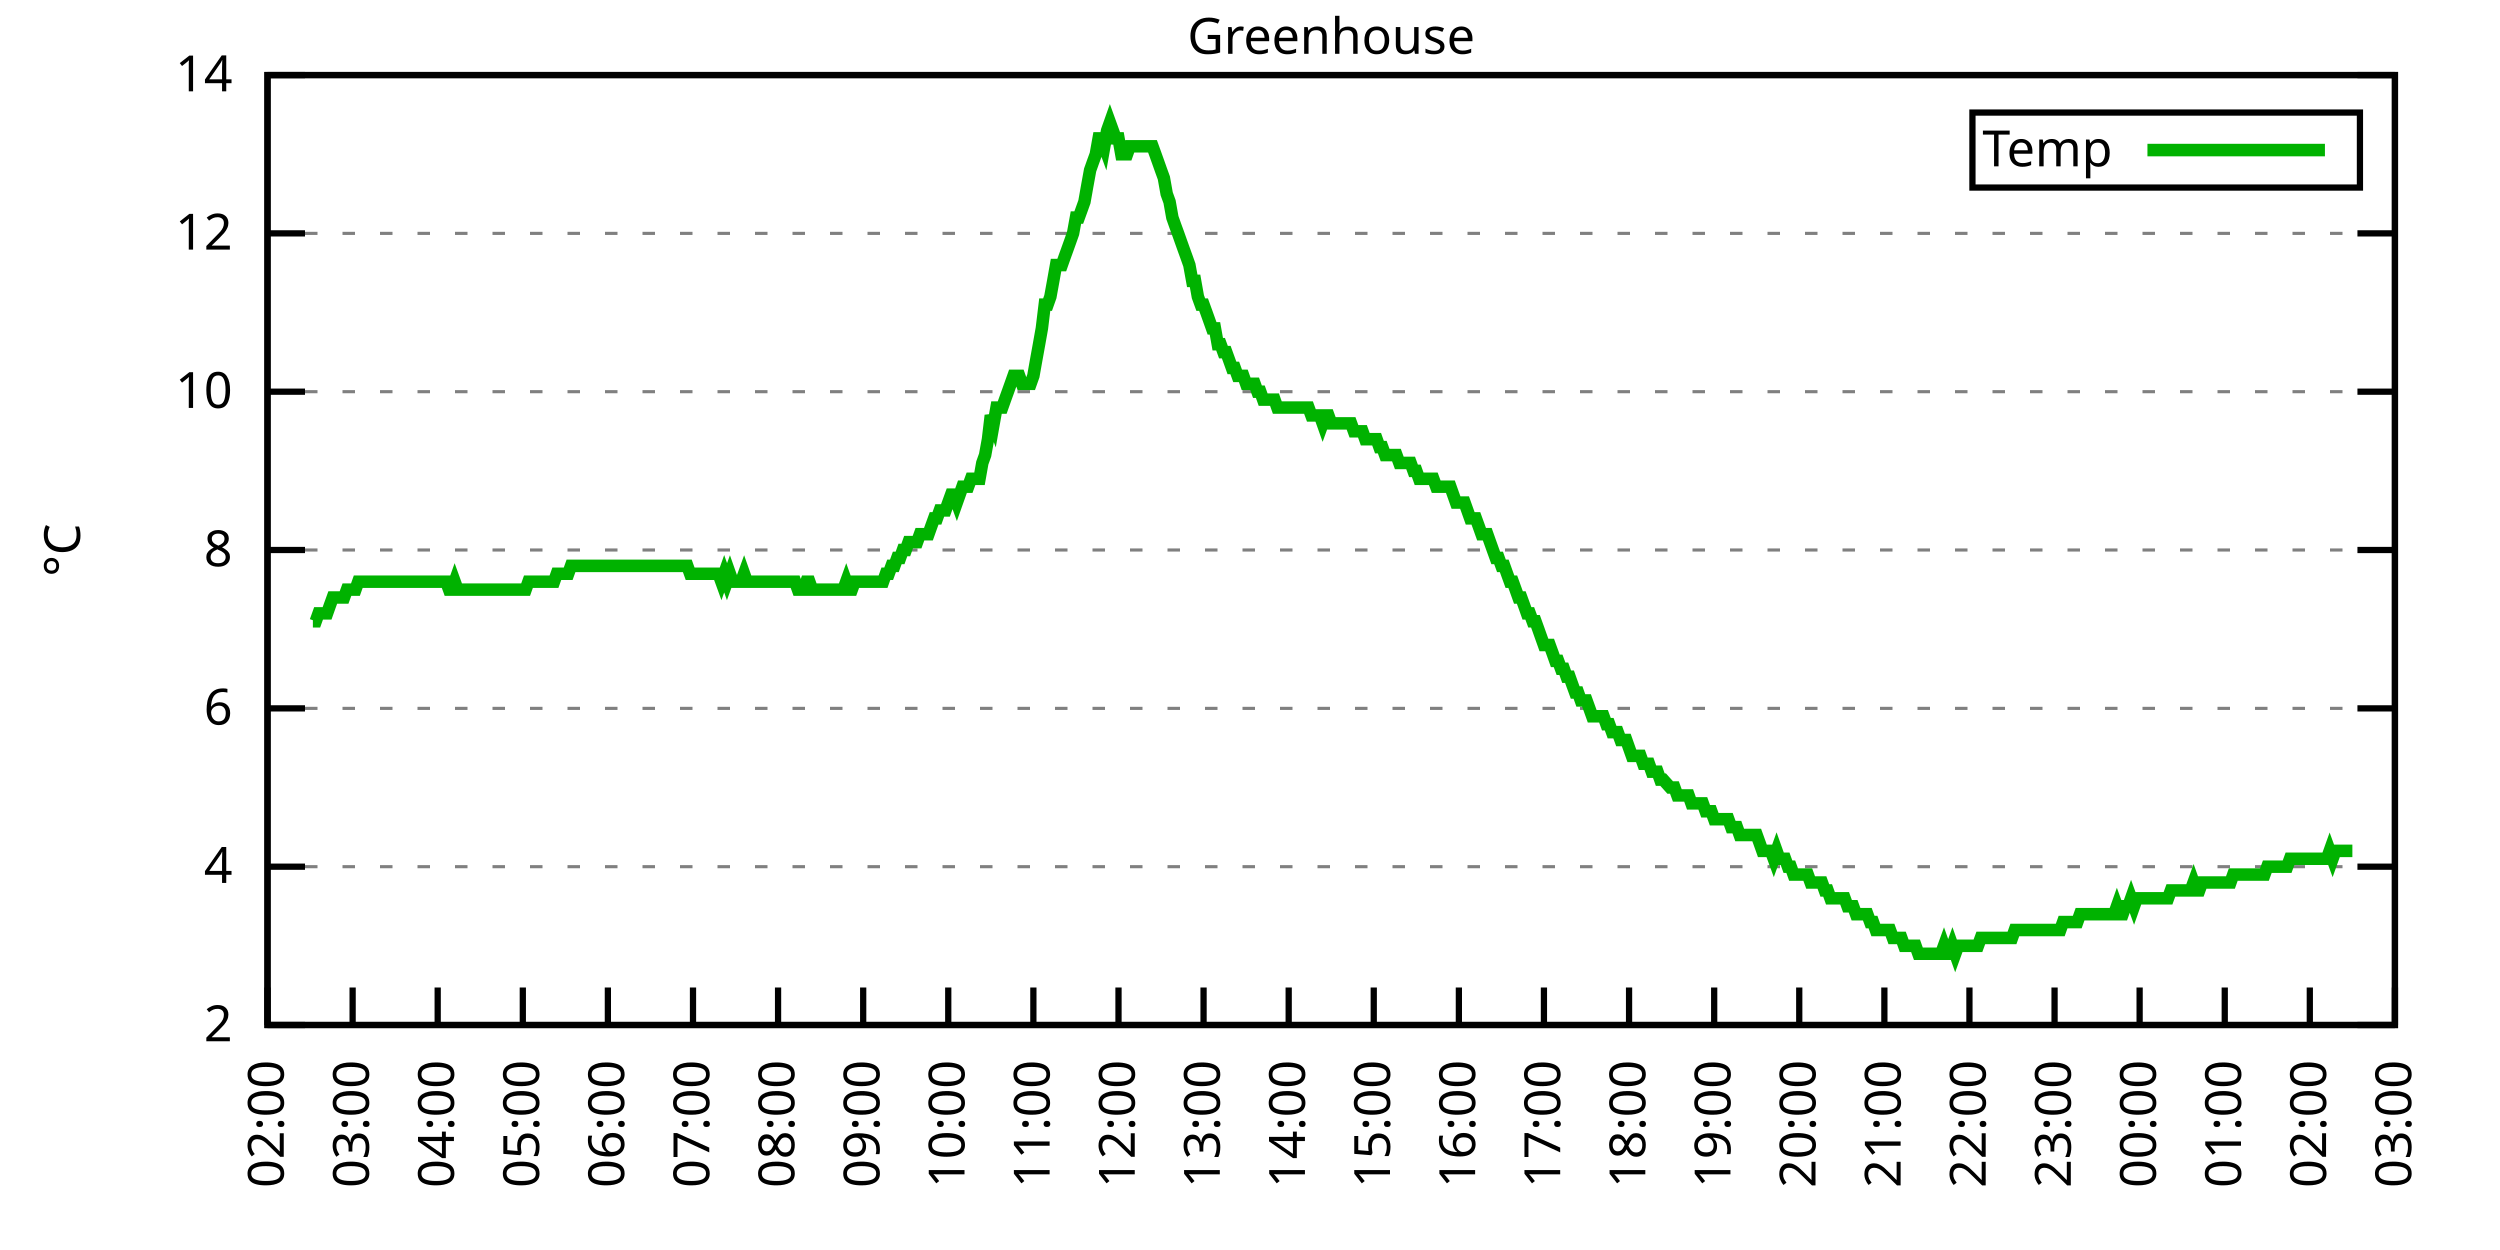
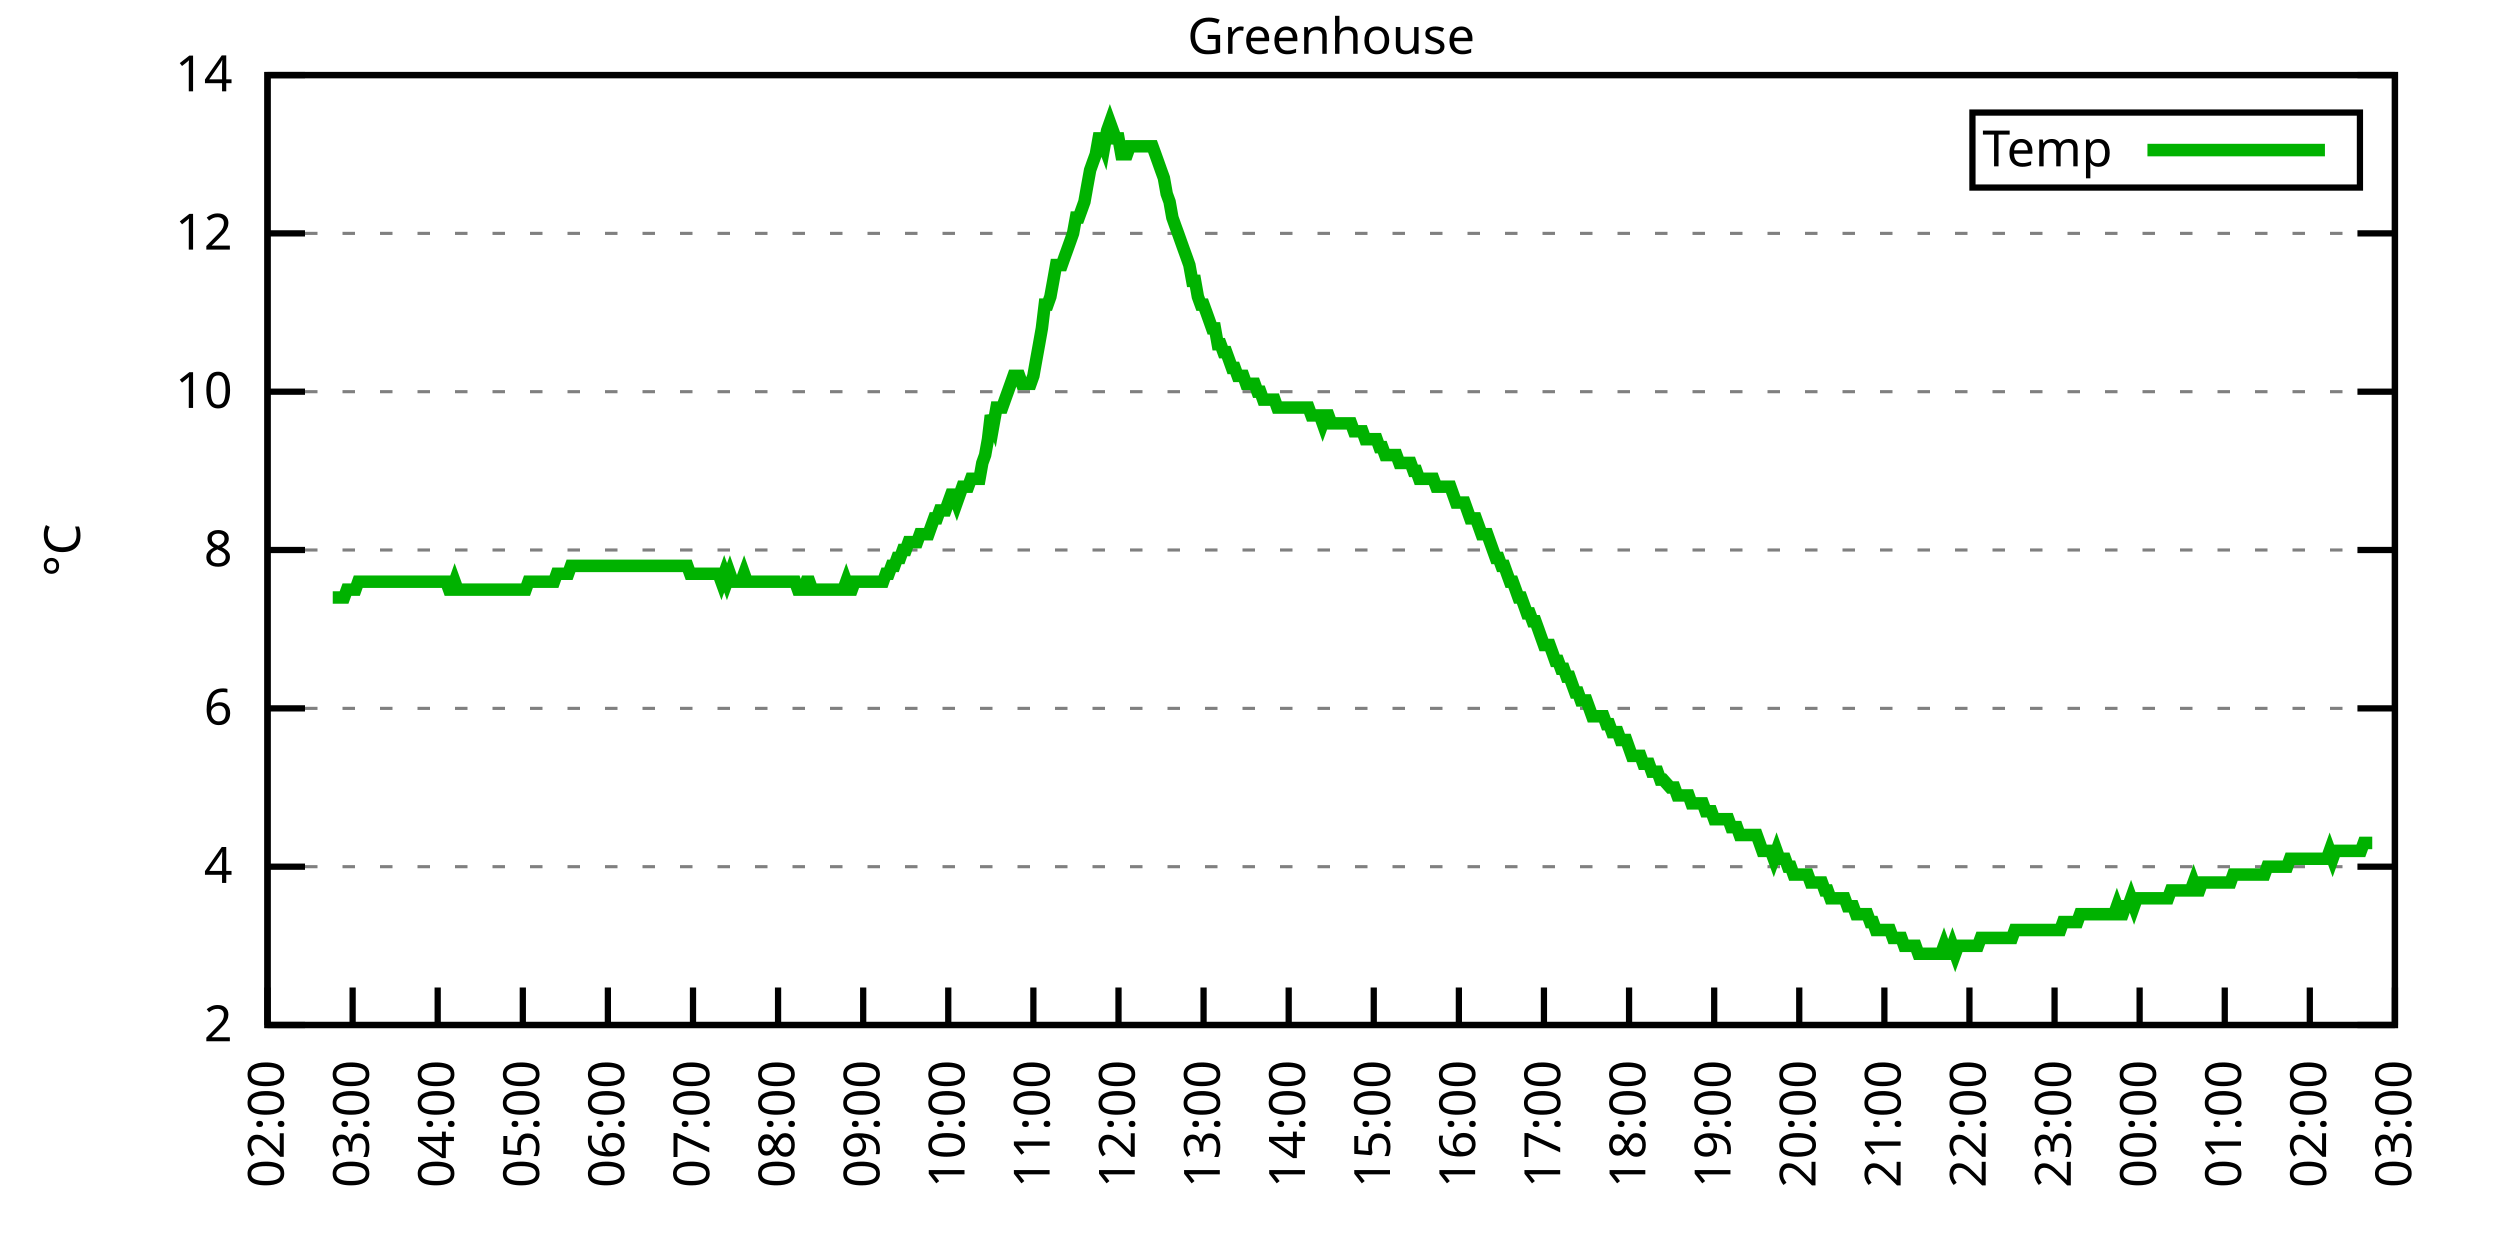
<svg xmlns="http://www.w3.org/2000/svg" xmlns:xlink="http://www.w3.org/1999/xlink" width="400" height="200" viewBox="0 0 400 200">
  <g id="gnuplot_canvas">
    <rect x="0" y="0" width="400" height="200" fill="none" />
    <defs>
      <circle id="gpDot" r="0.5" stroke-width="0.5" stroke="currentColor" />
      <path id="gpPt0" stroke-width="0.333" stroke="currentColor" d="M-1,0 h2 M0,-1 v2" />
      <path id="gpPt1" stroke-width="0.333" stroke="currentColor" d="M-1,-1 L1,1 M1,-1 L-1,1" />
      <path id="gpPt2" stroke-width="0.333" stroke="currentColor" d="M-1,0 L1,0 M0,-1 L0,1 M-1,-1 L1,1 M-1,1 L1,-1" />
      <rect id="gpPt3" stroke-width="0.333" stroke="currentColor" x="-1" y="-1" width="2" height="2" />
      <rect id="gpPt4" stroke-width="0.333" stroke="currentColor" fill="currentColor" x="-1" y="-1" width="2" height="2" />
      <circle id="gpPt5" stroke-width="0.333" stroke="currentColor" cx="0" cy="0" r="1" />
      <use xlink:href="#gpPt5" id="gpPt6" fill="currentColor" stroke="none" />
      <path id="gpPt7" stroke-width="0.333" stroke="currentColor" d="M0,-1.33 L-1.33,0.67 L1.33,0.67 z" />
      <use xlink:href="#gpPt7" id="gpPt8" fill="currentColor" stroke="none" />
      <use xlink:href="#gpPt7" id="gpPt9" stroke="currentColor" transform="rotate(180)" />
      <use xlink:href="#gpPt9" id="gpPt10" fill="currentColor" stroke="none" />
      <use xlink:href="#gpPt3" id="gpPt11" stroke="currentColor" transform="rotate(45)" />
      <use xlink:href="#gpPt11" id="gpPt12" fill="currentColor" stroke="none" />
      <path id="gpPt13" stroke-width="0.333" stroke="currentColor" d="M0,1.330 L1.265,0.411 L0.782,-1.067 L-0.782,-1.076 L-1.265,0.411 z" />
      <use xlink:href="#gpPt13" id="gpPt14" fill="currentColor" stroke="none" />
      <filter id="textbox" filterUnits="objectBoundingBox" x="0" y="0" height="1" width="1">
        <feFlood flood-color="white" flood-opacity="1" result="bgnd" />
        <feComposite in="SourceGraphic" in2="bgnd" operator="atop" />
      </filter>
      <filter id="greybox" filterUnits="objectBoundingBox" x="0" y="0" height="1" width="1">
        <feFlood flood-color="lightgrey" flood-opacity="1" result="grey" />
        <feComposite in="SourceGraphic" in2="grey" operator="atop" />
      </filter>
    </defs>
    <g fill="none" color="white" stroke="currentColor" stroke-width="1.00" stroke-linecap="butt" stroke-linejoin="miter">
</g>
    <g fill="none" color="black" stroke="currentColor" stroke-width="1.00" stroke-linecap="butt" stroke-linejoin="miter">
      <g stroke="none" shape-rendering="crispEdges">
        <polygon fill="rgb(255, 255, 255)" points="42.80,164.00 383.18,164.00 383.18,12.02 42.80,12.02 " />
      </g>
    </g>
    <g fill="none" color="black" stroke="currentColor" stroke-width="1.00" stroke-linecap="butt" stroke-linejoin="miter">
</g>
    <g fill="none" color="black" stroke="black" stroke-width="0.50" stroke-linecap="butt" stroke-linejoin="miter">
</g>
    <g fill="none" color="gray" stroke="currentColor" stroke-width="0.50" stroke-linecap="butt" stroke-linejoin="miter">
      <path stroke="gray" stroke-dasharray="2,4" class="gridline" d="M42.80,164.00 L383.19,164.00  " />
    </g>
    <g fill="none" color="gray" stroke="gray" stroke-width="1.00" stroke-linecap="butt" stroke-linejoin="miter">
</g>
    <g fill="none" color="black" stroke="currentColor" stroke-width="1.00" stroke-linecap="butt" stroke-linejoin="miter">
      <path stroke="black" d="M42.80,164.00 L48.80,164.00 M383.19,164.00 L377.19,164.00  " />
      <g transform="translate(37.20,166.60)" stroke="none" fill="black" font-family="Sans" font-size="8.00" text-anchor="end">
        <text>
          <tspan font-family="Sans"> 2</tspan>
        </text>
      </g>
    </g>
    <g fill="none" color="black" stroke="currentColor" stroke-width="1.00" stroke-linecap="butt" stroke-linejoin="miter">
</g>
    <g fill="none" color="black" stroke="black" stroke-width="0.50" stroke-linecap="butt" stroke-linejoin="miter">
</g>
    <g fill="none" color="gray" stroke="currentColor" stroke-width="0.50" stroke-linecap="butt" stroke-linejoin="miter">
      <path stroke="gray" stroke-dasharray="2,4" class="gridline" d="M42.80,138.67 L383.19,138.67  " />
    </g>
    <g fill="none" color="gray" stroke="gray" stroke-width="1.00" stroke-linecap="butt" stroke-linejoin="miter">
</g>
    <g fill="none" color="black" stroke="currentColor" stroke-width="1.00" stroke-linecap="butt" stroke-linejoin="miter">
      <path stroke="black" d="M42.80,138.67 L48.80,138.67 M383.19,138.67 L377.19,138.67  " />
      <g transform="translate(37.20,141.27)" stroke="none" fill="black" font-family="Sans" font-size="8.00" text-anchor="end">
        <text>
          <tspan font-family="Sans"> 4</tspan>
        </text>
      </g>
    </g>
    <g fill="none" color="black" stroke="currentColor" stroke-width="1.00" stroke-linecap="butt" stroke-linejoin="miter">
</g>
    <g fill="none" color="black" stroke="black" stroke-width="0.50" stroke-linecap="butt" stroke-linejoin="miter">
</g>
    <g fill="none" color="gray" stroke="currentColor" stroke-width="0.50" stroke-linecap="butt" stroke-linejoin="miter">
      <path stroke="gray" stroke-dasharray="2,4" class="gridline" d="M42.80,113.34 L383.19,113.34  " />
    </g>
    <g fill="none" color="gray" stroke="gray" stroke-width="1.00" stroke-linecap="butt" stroke-linejoin="miter">
</g>
    <g fill="none" color="black" stroke="currentColor" stroke-width="1.00" stroke-linecap="butt" stroke-linejoin="miter">
      <path stroke="black" d="M42.80,113.34 L48.80,113.34 M383.19,113.34 L377.19,113.34  " />
      <g transform="translate(37.20,115.94)" stroke="none" fill="black" font-family="Sans" font-size="8.00" text-anchor="end">
        <text>
          <tspan font-family="Sans"> 6</tspan>
        </text>
      </g>
    </g>
    <g fill="none" color="black" stroke="currentColor" stroke-width="1.00" stroke-linecap="butt" stroke-linejoin="miter">
</g>
    <g fill="none" color="black" stroke="black" stroke-width="0.50" stroke-linecap="butt" stroke-linejoin="miter">
</g>
    <g fill="none" color="gray" stroke="currentColor" stroke-width="0.50" stroke-linecap="butt" stroke-linejoin="miter">
      <path stroke="gray" stroke-dasharray="2,4" class="gridline" d="M42.80,88.00 L383.19,88.00  " />
    </g>
    <g fill="none" color="gray" stroke="gray" stroke-width="1.00" stroke-linecap="butt" stroke-linejoin="miter">
</g>
    <g fill="none" color="black" stroke="currentColor" stroke-width="1.00" stroke-linecap="butt" stroke-linejoin="miter">
      <path stroke="black" d="M42.80,88.00 L48.80,88.00 M383.19,88.00 L377.19,88.00  " />
      <g transform="translate(37.20,90.60)" stroke="none" fill="black" font-family="Sans" font-size="8.00" text-anchor="end">
        <text>
          <tspan font-family="Sans"> 8</tspan>
        </text>
      </g>
    </g>
    <g fill="none" color="black" stroke="currentColor" stroke-width="1.00" stroke-linecap="butt" stroke-linejoin="miter">
</g>
    <g fill="none" color="black" stroke="black" stroke-width="0.50" stroke-linecap="butt" stroke-linejoin="miter">
</g>
    <g fill="none" color="gray" stroke="currentColor" stroke-width="0.50" stroke-linecap="butt" stroke-linejoin="miter">
      <path stroke="gray" stroke-dasharray="2,4" class="gridline" d="M42.80,62.67 L383.19,62.67  " />
    </g>
    <g fill="none" color="gray" stroke="gray" stroke-width="1.00" stroke-linecap="butt" stroke-linejoin="miter">
</g>
    <g fill="none" color="black" stroke="currentColor" stroke-width="1.00" stroke-linecap="butt" stroke-linejoin="miter">
      <path stroke="black" d="M42.80,62.67 L48.80,62.67 M383.19,62.67 L377.19,62.67  " />
      <g transform="translate(37.20,65.27)" stroke="none" fill="black" font-family="Sans" font-size="8.00" text-anchor="end">
        <text>
          <tspan font-family="Sans"> 10</tspan>
        </text>
      </g>
    </g>
    <g fill="none" color="black" stroke="currentColor" stroke-width="1.00" stroke-linecap="butt" stroke-linejoin="miter">
</g>
    <g fill="none" color="black" stroke="black" stroke-width="0.50" stroke-linecap="butt" stroke-linejoin="miter">
</g>
    <g fill="none" color="gray" stroke="currentColor" stroke-width="0.50" stroke-linecap="butt" stroke-linejoin="miter">
      <path stroke="gray" stroke-dasharray="2,4" class="gridline" d="M42.80,37.34 L383.19,37.34  " />
    </g>
    <g fill="none" color="gray" stroke="gray" stroke-width="1.00" stroke-linecap="butt" stroke-linejoin="miter">
</g>
    <g fill="none" color="black" stroke="currentColor" stroke-width="1.00" stroke-linecap="butt" stroke-linejoin="miter">
      <path stroke="black" d="M42.80,37.34 L48.80,37.34 M383.19,37.34 L377.19,37.34  " />
      <g transform="translate(37.20,39.94)" stroke="none" fill="black" font-family="Sans" font-size="8.00" text-anchor="end">
        <text>
          <tspan font-family="Sans"> 12</tspan>
        </text>
      </g>
    </g>
    <g fill="none" color="black" stroke="currentColor" stroke-width="1.00" stroke-linecap="butt" stroke-linejoin="miter">
</g>
    <g fill="none" color="black" stroke="black" stroke-width="0.50" stroke-linecap="butt" stroke-linejoin="miter">
</g>
    <g fill="none" color="gray" stroke="currentColor" stroke-width="0.50" stroke-linecap="butt" stroke-linejoin="miter">
      <path stroke="gray" stroke-dasharray="2,4" class="gridline" d="M42.80,12.01 L383.19,12.01  " />
    </g>
    <g fill="none" color="gray" stroke="gray" stroke-width="1.00" stroke-linecap="butt" stroke-linejoin="miter">
</g>
    <g fill="none" color="black" stroke="currentColor" stroke-width="1.00" stroke-linecap="butt" stroke-linejoin="miter">
      <path stroke="black" d="M42.80,12.01 L48.80,12.01 M383.19,12.01 L377.19,12.01  " />
      <g transform="translate(37.20,14.61)" stroke="none" fill="black" font-family="Sans" font-size="8.00" text-anchor="end">
        <text>
          <tspan font-family="Sans"> 14</tspan>
        </text>
      </g>
    </g>
    <g fill="none" color="black" stroke="currentColor" stroke-width="1.00" stroke-linecap="butt" stroke-linejoin="miter">
      <path stroke="black" d="M42.80,164.00 L42.80,158.00  " />
      <g transform="translate(45.40,169.60) rotate(270.00)" stroke="none" fill="black" font-family="Sans" font-size="8.00" text-anchor="end">
        <text>
          <tspan font-family="Sans">02:00</tspan>
        </text>
      </g>
    </g>
    <g fill="none" color="black" stroke="currentColor" stroke-width="1.00" stroke-linecap="butt" stroke-linejoin="miter">
      <path stroke="black" d="M56.42,164.00 L56.42,158.00  " />
      <g transform="translate(59.02,169.60) rotate(270.00)" stroke="none" fill="black" font-family="Sans" font-size="8.00" text-anchor="end">
        <text>
          <tspan font-family="Sans">03:00</tspan>
        </text>
      </g>
    </g>
    <g fill="none" color="black" stroke="currentColor" stroke-width="1.00" stroke-linecap="butt" stroke-linejoin="miter">
      <path stroke="black" d="M70.03,164.00 L70.03,158.00  " />
      <g transform="translate(72.63,169.60) rotate(270.00)" stroke="none" fill="black" font-family="Sans" font-size="8.00" text-anchor="end">
        <text>
          <tspan font-family="Sans">04:00</tspan>
        </text>
      </g>
    </g>
    <g fill="none" color="black" stroke="currentColor" stroke-width="1.00" stroke-linecap="butt" stroke-linejoin="miter">
      <path stroke="black" d="M83.65,164.00 L83.65,158.00  " />
      <g transform="translate(86.25,169.60) rotate(270.00)" stroke="none" fill="black" font-family="Sans" font-size="8.00" text-anchor="end">
        <text>
          <tspan font-family="Sans">05:00</tspan>
        </text>
      </g>
    </g>
    <g fill="none" color="black" stroke="currentColor" stroke-width="1.00" stroke-linecap="butt" stroke-linejoin="miter">
      <path stroke="black" d="M97.26,164.00 L97.26,158.00  " />
      <g transform="translate(99.86,169.60) rotate(270.00)" stroke="none" fill="black" font-family="Sans" font-size="8.00" text-anchor="end">
        <text>
          <tspan font-family="Sans">06:00</tspan>
        </text>
      </g>
    </g>
    <g fill="none" color="black" stroke="currentColor" stroke-width="1.00" stroke-linecap="butt" stroke-linejoin="miter">
      <path stroke="black" d="M110.88,164.00 L110.88,158.00  " />
      <g transform="translate(113.48,169.60) rotate(270.00)" stroke="none" fill="black" font-family="Sans" font-size="8.00" text-anchor="end">
        <text>
          <tspan font-family="Sans">07:00</tspan>
        </text>
      </g>
    </g>
    <g fill="none" color="black" stroke="currentColor" stroke-width="1.00" stroke-linecap="butt" stroke-linejoin="miter">
      <path stroke="black" d="M124.49,164.00 L124.49,158.00  " />
      <g transform="translate(127.09,169.60) rotate(270.00)" stroke="none" fill="black" font-family="Sans" font-size="8.00" text-anchor="end">
        <text>
          <tspan font-family="Sans">08:00</tspan>
        </text>
      </g>
    </g>
    <g fill="none" color="black" stroke="currentColor" stroke-width="1.00" stroke-linecap="butt" stroke-linejoin="miter">
      <path stroke="black" d="M138.11,164.00 L138.11,158.00  " />
      <g transform="translate(140.71,169.60) rotate(270.00)" stroke="none" fill="black" font-family="Sans" font-size="8.00" text-anchor="end">
        <text>
          <tspan font-family="Sans">09:00</tspan>
        </text>
      </g>
    </g>
    <g fill="none" color="black" stroke="currentColor" stroke-width="1.00" stroke-linecap="butt" stroke-linejoin="miter">
      <path stroke="black" d="M151.72,164.00 L151.72,158.00  " />
      <g transform="translate(154.32,169.60) rotate(270.00)" stroke="none" fill="black" font-family="Sans" font-size="8.00" text-anchor="end">
        <text>
          <tspan font-family="Sans">10:00</tspan>
        </text>
      </g>
    </g>
    <g fill="none" color="black" stroke="currentColor" stroke-width="1.00" stroke-linecap="butt" stroke-linejoin="miter">
      <path stroke="black" d="M165.34,164.00 L165.34,158.00  " />
      <g transform="translate(167.94,169.60) rotate(270.00)" stroke="none" fill="black" font-family="Sans" font-size="8.00" text-anchor="end">
        <text>
          <tspan font-family="Sans">11:00</tspan>
        </text>
      </g>
    </g>
    <g fill="none" color="black" stroke="currentColor" stroke-width="1.00" stroke-linecap="butt" stroke-linejoin="miter">
      <path stroke="black" d="M178.96,164.00 L178.96,158.00  " />
      <g transform="translate(181.56,169.60) rotate(270.00)" stroke="none" fill="black" font-family="Sans" font-size="8.00" text-anchor="end">
        <text>
          <tspan font-family="Sans">12:00</tspan>
        </text>
      </g>
    </g>
    <g fill="none" color="black" stroke="currentColor" stroke-width="1.00" stroke-linecap="butt" stroke-linejoin="miter">
      <path stroke="black" d="M192.57,164.00 L192.57,158.00  " />
      <g transform="translate(195.17,169.60) rotate(270.00)" stroke="none" fill="black" font-family="Sans" font-size="8.00" text-anchor="end">
        <text>
          <tspan font-family="Sans">13:00</tspan>
        </text>
      </g>
    </g>
    <g fill="none" color="black" stroke="currentColor" stroke-width="1.00" stroke-linecap="butt" stroke-linejoin="miter">
      <path stroke="black" d="M206.19,164.00 L206.19,158.00  " />
      <g transform="translate(208.79,169.60) rotate(270.00)" stroke="none" fill="black" font-family="Sans" font-size="8.00" text-anchor="end">
        <text>
          <tspan font-family="Sans">14:00</tspan>
        </text>
      </g>
    </g>
    <g fill="none" color="black" stroke="currentColor" stroke-width="1.00" stroke-linecap="butt" stroke-linejoin="miter">
      <path stroke="black" d="M219.80,164.00 L219.80,158.00  " />
      <g transform="translate(222.40,169.60) rotate(270.00)" stroke="none" fill="black" font-family="Sans" font-size="8.00" text-anchor="end">
        <text>
          <tspan font-family="Sans">15:00</tspan>
        </text>
      </g>
    </g>
    <g fill="none" color="black" stroke="currentColor" stroke-width="1.00" stroke-linecap="butt" stroke-linejoin="miter">
      <path stroke="black" d="M233.42,164.00 L233.42,158.00  " />
      <g transform="translate(236.02,169.60) rotate(270.00)" stroke="none" fill="black" font-family="Sans" font-size="8.00" text-anchor="end">
        <text>
          <tspan font-family="Sans">16:00</tspan>
        </text>
      </g>
    </g>
    <g fill="none" color="black" stroke="currentColor" stroke-width="1.00" stroke-linecap="butt" stroke-linejoin="miter">
      <path stroke="black" d="M247.03,164.00 L247.03,158.00  " />
      <g transform="translate(249.63,169.60) rotate(270.00)" stroke="none" fill="black" font-family="Sans" font-size="8.00" text-anchor="end">
        <text>
          <tspan font-family="Sans">17:00</tspan>
        </text>
      </g>
    </g>
    <g fill="none" color="black" stroke="currentColor" stroke-width="1.00" stroke-linecap="butt" stroke-linejoin="miter">
      <path stroke="black" d="M260.65,164.00 L260.65,158.00  " />
      <g transform="translate(263.25,169.60) rotate(270.00)" stroke="none" fill="black" font-family="Sans" font-size="8.00" text-anchor="end">
        <text>
          <tspan font-family="Sans">18:00</tspan>
        </text>
      </g>
    </g>
    <g fill="none" color="black" stroke="currentColor" stroke-width="1.00" stroke-linecap="butt" stroke-linejoin="miter">
      <path stroke="black" d="M274.27,164.00 L274.27,158.00  " />
      <g transform="translate(276.87,169.60) rotate(270.00)" stroke="none" fill="black" font-family="Sans" font-size="8.00" text-anchor="end">
        <text>
          <tspan font-family="Sans">19:00</tspan>
        </text>
      </g>
    </g>
    <g fill="none" color="black" stroke="currentColor" stroke-width="1.00" stroke-linecap="butt" stroke-linejoin="miter">
      <path stroke="black" d="M287.88,164.00 L287.88,158.00  " />
      <g transform="translate(290.48,169.60) rotate(270.00)" stroke="none" fill="black" font-family="Sans" font-size="8.00" text-anchor="end">
        <text>
          <tspan font-family="Sans">20:00</tspan>
        </text>
      </g>
    </g>
    <g fill="none" color="black" stroke="currentColor" stroke-width="1.00" stroke-linecap="butt" stroke-linejoin="miter">
      <path stroke="black" d="M301.50,164.00 L301.50,158.00  " />
      <g transform="translate(304.10,169.60) rotate(270.00)" stroke="none" fill="black" font-family="Sans" font-size="8.00" text-anchor="end">
        <text>
          <tspan font-family="Sans">21:00</tspan>
        </text>
      </g>
    </g>
    <g fill="none" color="black" stroke="currentColor" stroke-width="1.00" stroke-linecap="butt" stroke-linejoin="miter">
      <path stroke="black" d="M315.11,164.00 L315.11,158.00  " />
      <g transform="translate(317.71,169.60) rotate(270.00)" stroke="none" fill="black" font-family="Sans" font-size="8.00" text-anchor="end">
        <text>
          <tspan font-family="Sans">22:00</tspan>
        </text>
      </g>
    </g>
    <g fill="none" color="black" stroke="currentColor" stroke-width="1.00" stroke-linecap="butt" stroke-linejoin="miter">
      <path stroke="black" d="M328.73,164.00 L328.73,158.00  " />
      <g transform="translate(331.33,169.60) rotate(270.00)" stroke="none" fill="black" font-family="Sans" font-size="8.00" text-anchor="end">
        <text>
          <tspan font-family="Sans">23:00</tspan>
        </text>
      </g>
    </g>
    <g fill="none" color="black" stroke="currentColor" stroke-width="1.00" stroke-linecap="butt" stroke-linejoin="miter">
      <path stroke="black" d="M342.34,164.00 L342.34,158.00  " />
      <g transform="translate(344.94,169.60) rotate(270.00)" stroke="none" fill="black" font-family="Sans" font-size="8.00" text-anchor="end">
        <text>
          <tspan font-family="Sans">00:00</tspan>
        </text>
      </g>
    </g>
    <g fill="none" color="black" stroke="currentColor" stroke-width="1.00" stroke-linecap="butt" stroke-linejoin="miter">
      <path stroke="black" d="M355.96,164.00 L355.96,158.00  " />
      <g transform="translate(358.56,169.60) rotate(270.00)" stroke="none" fill="black" font-family="Sans" font-size="8.00" text-anchor="end">
        <text>
          <tspan font-family="Sans">01:00</tspan>
        </text>
      </g>
    </g>
    <g fill="none" color="black" stroke="currentColor" stroke-width="1.00" stroke-linecap="butt" stroke-linejoin="miter">
      <path stroke="black" d="M369.57,164.00 L369.57,158.00  " />
      <g transform="translate(372.17,169.60) rotate(270.00)" stroke="none" fill="black" font-family="Sans" font-size="8.00" text-anchor="end">
        <text>
          <tspan font-family="Sans">02:00</tspan>
        </text>
      </g>
    </g>
    <g fill="none" color="black" stroke="currentColor" stroke-width="1.00" stroke-linecap="butt" stroke-linejoin="miter">
      <path stroke="black" d="M383.19,164.00 L383.19,158.00  " />
      <g transform="translate(385.79,169.60) rotate(270.00)" stroke="none" fill="black" font-family="Sans" font-size="8.00" text-anchor="end">
        <text>
          <tspan font-family="Sans">03:00</tspan>
        </text>
      </g>
    </g>
    <g fill="none" color="black" stroke="currentColor" stroke-width="1.00" stroke-linecap="butt" stroke-linejoin="miter">
</g>
    <g fill="none" color="black" stroke="currentColor" stroke-width="1.00" stroke-linecap="butt" stroke-linejoin="miter">
      <path stroke="black" d="M42.80,12.01 L42.80,164.00 L383.19,164.00 L383.19,12.01 L42.80,12.01 Z  " />
    </g>
    <g fill="none" color="black" stroke="currentColor" stroke-width="1.00" stroke-linecap="butt" stroke-linejoin="miter">
</g>
    <g fill="none" color="black" stroke="currentColor" stroke-width="1.00" stroke-linecap="butt" stroke-linejoin="miter">
      <path stroke="black" d="M315.59,30.01 L315.59,18.01 L377.59,18.01 L377.59,30.01 L315.59,30.01 Z  " />
    </g>
    <g id="Greenhouse_plot_1">
      <g fill="none" color="white" stroke="black" stroke-width="2.00" stroke-linecap="butt" stroke-linejoin="miter">
</g>
      <g fill="none" color="black" stroke="currentColor" stroke-width="2.00" stroke-linecap="butt" stroke-linejoin="miter">
        <g transform="translate(337.99,26.61)" stroke="none" fill="black" font-family="Sans" font-size="8.00" text-anchor="end">
          <text>
            <tspan font-family="Sans">Temp</tspan>
          </text>
        </g>
      </g>
      <g fill="none" color="black" stroke="currentColor" stroke-width="2.00" stroke-linecap="butt" stroke-linejoin="miter">
-         <path stroke="rgb(  0, 178,   0)" d="M343.59,24.01 L371.99,24.01 M50.06,99.40 L50.52,99.40 L50.97,98.14 L51.42,98.14 L51.88,98.14 L52.33,98.14   L52.78,96.87 L53.24,95.60 L53.69,95.60 L54.15,95.60 L54.60,95.60 L55.05,95.60 L55.51,94.34 L55.96,94.34   L56.42,94.34 L56.87,94.34 L57.32,93.07 L57.78,93.07 L58.23,93.07 L58.68,93.07 L59.14,93.07 L59.59,93.07   L60.05,93.07 L60.50,93.07 L60.95,93.07 L61.41,93.07 L61.86,93.07 L62.32,93.07 L62.77,93.07 L63.22,93.07   L63.68,93.07 L64.13,93.07 L64.58,93.07 L65.04,93.07 L65.49,93.07 L65.95,93.07 L66.40,93.07 L66.85,93.07   L67.31,93.07 L67.76,93.07 L68.22,93.07 L68.67,93.07 L69.12,93.07 L69.58,93.07 L70.03,93.07 L70.49,93.07   L70.94,93.07 L71.39,93.07 L71.85,94.34 L72.30,94.34 L72.75,93.07 L73.21,94.34 L73.66,94.34 L74.12,94.34   L74.57,94.34 L75.02,94.34 L75.48,94.34 L75.93,94.34 L76.39,94.34 L76.84,94.34 L77.29,94.34 L77.75,94.34   L78.20,94.34 L78.65,94.34 L79.11,94.34 L79.56,94.34 L80.02,94.34 L80.47,94.34 L80.92,94.34 L81.38,94.34   L81.83,94.34 L82.29,94.34 L82.74,94.34 L83.19,94.34 L83.65,94.34 L84.10,94.34 L84.55,93.07 L85.01,93.07   L85.46,93.07 L85.92,93.07 L86.37,93.07 L86.82,93.07 L87.28,93.07 L87.73,93.07 L88.19,93.07 L88.64,93.07   L89.09,91.80 L89.55,91.80 L90.00,91.80 L90.45,91.80 L90.91,91.80 L91.36,90.54 L91.82,90.54 L92.27,90.54   L92.72,90.54 L93.18,90.54 L93.63,90.54 L94.09,90.54 L94.54,90.54 L94.99,90.54 L95.45,90.54 L95.90,90.54   L96.35,90.54 L96.81,90.54 L97.26,90.54 L97.72,90.54 L98.17,90.54 L98.62,90.54 L99.08,90.54 L99.53,90.54   L99.99,90.54 L100.44,90.54 L100.89,90.54 L101.35,90.54 L101.80,90.54 L102.25,90.54 L102.71,90.54 L103.16,90.54   L103.62,90.54 L104.07,90.54 L104.52,90.54 L104.98,90.54 L105.43,90.54 L105.89,90.54 L106.34,90.54 L106.79,90.54   L107.25,90.54 L107.70,90.54 L108.15,90.54 L108.61,90.54 L109.06,90.54 L109.52,90.54 L109.97,90.54 L110.42,91.80   L110.88,91.80 L111.33,91.80 L111.79,91.80 L112.24,91.80 L112.69,91.80 L113.15,91.80 L113.60,91.80 L114.05,91.80   L114.51,91.80 L114.96,91.80 L115.42,93.07 L115.87,91.80 L116.32,93.07 L116.78,91.80 L117.23,93.07 L117.69,93.07   L118.14,93.07 L118.59,93.07 L119.05,91.80 L119.50,93.07 L119.96,93.07 L120.41,93.07 L120.86,93.07 L121.32,93.07   L121.77,93.07 L122.22,93.07 L122.68,93.07 L123.13,93.07 L123.59,93.07 L124.04,93.07 L124.49,93.07 L124.95,93.07   L125.40,93.07 L125.86,93.07 L126.31,93.07 L126.76,93.07 L127.22,93.07 L127.67,94.34 L128.12,94.34 L128.58,94.34   L129.03,93.07 L129.49,93.07 L129.94,94.34 L130.39,94.34 L130.85,94.34 L131.30,94.34 L131.76,94.34 L132.21,94.34   L132.66,94.34 L133.12,94.34 L133.57,94.34 L134.02,94.34 L134.48,94.34 L134.93,94.34 L135.39,93.07 L135.84,94.34   L136.29,94.34 L136.75,93.07 L137.20,93.07 L137.66,93.07 L138.11,93.07 L138.56,93.07 L139.02,93.07 L139.47,93.07   L139.92,93.07 L140.38,93.07 L140.83,93.07 L141.29,93.07 L141.74,91.80 L142.19,91.80 L142.65,90.54 L143.10,90.54   L143.56,89.27 L144.01,89.27 L144.46,88.00 L144.92,88.00 L145.37,86.74 L145.82,86.74 L146.28,86.74 L146.73,86.74   L147.19,85.47 L147.64,85.47 L148.09,85.47 L148.55,85.47 L149.00,84.21 L149.46,82.94 L149.91,82.94 L150.36,81.67   L150.82,81.67 L151.27,81.67 L151.72,80.41 L152.18,79.14 L152.63,79.14 L153.09,80.41 L153.54,79.14 L153.99,77.87   L154.45,77.87 L154.90,77.87 L155.36,76.61 L155.81,76.61 L156.26,76.61 L156.72,76.61 L157.17,74.07 L157.62,72.81   L158.08,70.27 L158.53,66.47 L158.99,67.74 L159.44,65.21 L159.89,65.21 L160.35,65.21 L160.80,63.94 L161.26,62.67   L161.71,61.41 L162.16,60.14 L162.62,60.14 L163.07,60.14 L163.52,61.41 L163.98,61.41 L164.43,61.41 L164.89,61.41   L165.34,60.14 L165.79,57.61 L166.25,55.07 L166.70,52.54 L167.16,48.74 L167.61,48.74 L168.06,47.47 L168.52,44.94   L168.97,42.41 L169.43,42.41 L169.88,42.41 L170.33,41.14 L170.79,39.87 L171.24,38.61 L171.69,37.34 L172.15,34.81   L172.60,34.81 L173.06,33.54 L173.51,32.28 L173.96,29.74 L174.42,27.21 L174.87,25.94 L175.33,24.68 L175.78,22.14   L176.23,22.14 L176.69,23.41 L177.14,20.88 L177.59,19.61 L178.05,20.88 L178.50,22.14 L178.96,22.14 L179.41,24.68   L179.86,24.68 L180.32,24.68 L180.77,23.41 L181.23,23.41 L181.68,23.41 L182.13,23.41 L182.59,23.41 L183.04,23.41   L183.49,23.41 L183.95,23.41 L184.40,23.41 L184.86,24.68 L185.31,25.94 L185.76,27.21 L186.22,28.48 L186.67,31.01   L187.13,32.28 L187.58,34.81 L188.03,36.08 L188.49,37.34 L188.94,38.61 L189.39,39.87 L189.85,41.14 L190.30,42.41   L190.76,44.94 L191.21,44.94 L191.66,47.47 L192.12,48.74 L192.57,48.74 L193.03,50.01 L193.48,51.27 L193.93,52.54   L194.39,52.54 L194.84,55.07 L195.29,55.07 L195.75,56.34 L196.20,56.34 L196.66,57.61 L197.11,58.87 L197.56,58.87   L198.02,60.14 L198.47,60.14 L198.93,60.14 L199.38,61.41 L199.83,61.41 L200.29,61.41 L200.74,61.41 L201.19,62.67   L201.65,62.67 L202.10,63.94 L202.56,63.94 L203.01,63.94 L203.46,63.94 L203.92,63.94 L204.37,65.21 L204.83,65.21   L205.28,65.21 L205.73,65.21 L206.19,65.21 L206.64,65.21 L207.09,65.21 L207.55,65.21 L208.00,65.21 L208.46,65.21   L208.91,65.21 L209.36,65.21 L209.82,66.47 L210.27,66.47 L210.73,66.47 L211.18,66.47 L211.63,67.74 L212.09,66.47   L212.54,66.47 L213.00,67.74 L213.45,67.74 L213.90,67.74 L214.36,67.74 L214.81,67.74 L215.26,67.74 L215.72,67.74   L216.17,67.74 L216.63,69.01 L217.08,69.01 L217.53,69.01 L217.99,69.01 L218.44,70.27 L218.90,70.27 L219.35,70.27   L219.80,70.27 L220.26,70.27 L220.71,71.54 L221.16,71.54 L221.62,72.81 L222.07,72.81 L222.53,72.81 L222.98,72.81   L223.43,72.81 L223.89,74.07 L224.34,74.07 L224.80,74.07 L225.25,74.07 L225.70,74.07 L226.16,75.34 L226.61,75.34   L227.06,76.61 L227.52,76.61 L227.97,76.61 L228.43,76.61 L228.88,76.61 L229.33,76.61 L229.79,77.87 L230.24,77.87   L230.70,77.87 L231.15,77.87 L231.60,77.87 L232.06,77.87 L232.51,79.14 L232.96,80.41 L233.42,80.41 L233.87,80.41   L234.33,80.41 L234.78,81.67 L235.23,82.94 L235.69,82.94 L236.14,82.94 L236.60,84.21 L237.05,85.47 L237.50,85.47   L237.96,85.47 L238.41,86.74 L238.86,88.00 L239.32,89.27 L239.77,89.27 L240.23,90.54 L240.68,90.54 L241.13,91.80   L241.59,93.07 L242.04,93.07 L242.50,94.34 L242.95,95.60 L243.40,95.60 L243.86,96.87 L244.31,98.14 L244.76,98.14   L245.22,99.40 L245.67,99.40 L246.13,100.67 L246.58,101.94 L247.03,103.20 L247.49,103.20 L247.94,103.20 L248.40,104.47   L248.85,105.74 L249.30,105.74 L249.76,107.00 L250.21,107.00 L250.66,108.27 L251.12,108.27 L251.57,109.54 L252.03,110.80   L252.48,110.80 L252.93,112.07 L253.39,112.07 L253.84,112.07 L254.30,113.34 L254.75,114.60 L255.20,114.60 L255.66,114.60   L256.11,114.60 L256.56,114.60 L257.02,115.87 L257.47,115.87 L257.93,117.14 L258.38,117.14 L258.83,117.14 L259.29,118.40   L259.74,118.40 L260.20,118.40 L260.65,119.67 L261.10,120.94 L261.56,120.94 L262.01,120.94 L262.47,120.94 L262.92,122.20   L263.37,122.20 L263.83,122.20 L264.28,123.47 L264.73,123.47 L265.19,123.47 L265.64,124.74 L266.10,124.74 L267.23,126.00   L267.91,126.00 L268.37,127.27 L268.82,127.27 L269.73,127.27 L270.18,127.27 L270.63,128.54 L271.09,128.54 L271.54,128.54   L272.00,128.54 L272.45,128.54 L272.90,129.80 L273.36,129.80 L273.81,129.80 L274.27,131.07 L274.72,131.07 L275.17,131.07   L275.63,131.07 L276.08,131.07 L276.53,131.07 L276.99,132.34 L277.44,132.34 L277.90,132.34 L278.35,133.60 L278.80,133.60   L279.26,133.60 L279.71,133.60 L280.17,133.60 L280.62,133.60 L281.07,133.60 L281.53,134.87 L281.98,136.14 L282.43,136.14   L282.89,136.14 L283.34,136.14 L283.80,137.40 L284.25,136.14 L284.70,137.40 L285.16,137.40 L285.61,137.40 L286.07,138.67   L286.52,138.67 L286.97,139.93 L287.43,139.93 L287.88,139.93 L288.33,139.93 L288.79,139.93 L289.24,139.93 L289.70,141.20   L290.15,141.20 L290.60,141.20 L291.06,141.20 L291.51,141.20 L291.97,142.47 L292.42,142.47 L292.87,143.73 L293.33,143.73   L293.78,143.73 L294.23,143.73 L294.69,143.73 L295.14,143.73 L295.60,145.00 L296.05,145.00 L296.50,145.00 L296.96,146.27   L297.41,146.27 L297.87,146.27 L298.32,146.27 L298.77,146.27 L299.23,147.53 L299.68,147.53 L300.13,148.80 L300.59,148.80   L301.04,148.80 L301.50,148.80 L301.95,148.80 L302.40,148.80 L302.86,150.07 L303.31,150.07 L303.77,150.07 L304.22,150.07   L304.67,151.33 L305.13,151.33 L305.58,151.33 L306.03,151.33 L306.49,151.33 L306.94,152.60 L307.40,152.60 L307.85,152.60   L308.30,152.60 L308.76,152.60 L309.21,152.60 L309.67,152.60 L310.12,152.60 L310.57,152.60 L311.03,151.33 L311.48,152.60   L311.94,152.60 L312.39,151.33 L312.84,152.60 L313.30,151.33 L313.75,151.33 L314.20,151.33 L314.66,151.33 L315.11,151.33   L315.57,151.33 L316.02,151.33 L316.47,151.33 L316.93,150.07 L317.38,150.07 L317.84,150.07 L318.29,150.07 L318.74,150.07   L319.20,150.07 L319.65,150.07 L320.10,150.07 L320.56,150.07 L321.01,150.07 L321.47,150.07 L321.92,150.07 L322.37,148.80   L322.83,148.80 L323.28,148.80 L323.74,148.80 L324.19,148.80 L324.64,148.80 L325.10,148.80 L325.55,148.80 L326.00,148.80   L326.46,148.80 L326.91,148.80 L327.37,148.80 L327.82,148.80 L328.27,148.80 L328.73,148.80 L329.18,148.80 L329.64,148.80   L330.09,147.53 L330.54,147.53 L331.00,147.53 L331.45,147.53 L331.90,147.53 L332.36,147.53 L332.81,146.27 L333.27,146.27   L333.72,146.27 L334.17,146.27 L334.63,146.27 L335.08,146.27 L335.54,146.27 L335.99,146.27 L336.44,146.27 L336.90,146.27   L337.35,146.27 L337.80,146.27 L338.26,146.27 L338.71,145.00 L339.17,146.27 L339.62,146.27 L340.07,145.00 L340.53,145.00   L340.98,143.73 L341.44,145.00 L341.89,143.73 L342.34,143.73 L342.80,143.73 L343.25,143.73 L343.70,143.73 L344.16,143.73   L344.61,143.73 L345.07,143.73 L345.52,143.73 L345.97,143.73 L346.43,143.73 L346.88,143.73 L347.34,142.47 L347.79,142.47   L348.24,142.47 L348.70,142.47 L349.15,142.47 L349.60,142.47 L350.06,142.47 L350.51,142.47 L350.97,141.20 L351.42,142.47   L351.87,142.47 L352.33,141.20 L352.78,141.20 L353.24,141.20 L353.69,141.20 L354.14,141.20 L354.60,141.20 L355.05,141.20   L355.50,141.20 L355.96,141.20 L356.41,141.20 L356.87,141.20 L357.32,139.93 L357.77,139.93 L358.23,139.93 L358.68,139.93   L359.14,139.93 L359.59,139.93 L360.04,139.93 L360.50,139.93 L360.95,139.93 L361.41,139.93 L361.86,139.93 L362.31,139.93   L362.77,138.67 L363.22,138.67 L363.67,138.67 L364.13,138.67 L364.58,138.67 L365.04,138.67 L365.49,138.67 L365.94,138.67   L366.40,137.40 L366.85,137.40 L367.31,137.40 L367.76,137.40 L368.21,137.40 L368.67,137.40 L369.12,137.40 L369.57,137.40   L370.03,137.40 L370.48,137.40 L370.94,137.40 L371.39,137.40 L371.84,137.40 L372.30,137.40 L372.75,136.14 L373.21,137.40   L373.66,136.14 L374.11,136.14 L374.57,136.14 L375.02,136.14 L375.47,136.14 L375.93,136.14 L376.38,136.14  " />
+         <path stroke="rgb(  0, 178,   0)" d="M343.59,24.01 L371.99,24.01 M53.24,95.60 L53.69,95.60 L54.15,95.60 L54.60,95.60 L55.05,95.60 L55.51,94.34   L55.96,94.34 L56.42,94.34 L56.87,94.34 L57.32,93.07 L57.78,93.07 L58.23,93.07 L58.68,93.07 L59.14,93.07   L59.59,93.07 L60.05,93.07 L60.50,93.07 L60.95,93.07 L61.41,93.07 L61.86,93.07 L62.32,93.07 L62.77,93.07   L63.22,93.07 L63.68,93.07 L64.13,93.07 L64.58,93.07 L65.04,93.07 L65.49,93.07 L65.95,93.07 L66.40,93.07   L66.85,93.07 L67.31,93.07 L67.76,93.07 L68.22,93.07 L68.67,93.07 L69.12,93.07 L69.58,93.07 L70.03,93.07   L70.49,93.07 L70.94,93.07 L71.39,93.07 L71.85,94.34 L72.30,94.34 L72.75,93.07 L73.21,94.34 L73.66,94.34   L74.12,94.34 L74.57,94.34 L75.02,94.34 L75.48,94.34 L75.93,94.34 L76.39,94.34 L76.84,94.34 L77.29,94.34   L77.75,94.34 L78.20,94.34 L78.65,94.34 L79.11,94.34 L79.56,94.34 L80.02,94.34 L80.47,94.34 L80.92,94.34   L81.38,94.34 L81.83,94.34 L82.29,94.34 L82.74,94.34 L83.19,94.34 L83.65,94.34 L84.10,94.34 L84.55,93.07   L85.01,93.07 L85.46,93.07 L85.92,93.07 L86.37,93.07 L86.82,93.07 L87.28,93.07 L87.73,93.07 L88.19,93.07   L88.64,93.07 L89.09,91.80 L89.55,91.80 L90.00,91.80 L90.45,91.80 L90.91,91.80 L91.36,90.54 L91.82,90.54   L92.27,90.54 L92.72,90.54 L93.18,90.54 L93.63,90.54 L94.09,90.54 L94.54,90.54 L94.99,90.54 L95.45,90.54   L95.90,90.54 L96.35,90.54 L96.81,90.54 L97.26,90.54 L97.72,90.54 L98.17,90.54 L98.62,90.54 L99.08,90.54   L99.53,90.54 L99.99,90.54 L100.44,90.54 L100.89,90.54 L101.35,90.54 L101.80,90.54 L102.25,90.54 L102.71,90.54   L103.16,90.54 L103.62,90.54 L104.07,90.54 L104.52,90.54 L104.98,90.54 L105.43,90.54 L105.89,90.54 L106.34,90.54   L106.79,90.54 L107.25,90.54 L107.70,90.54 L108.15,90.54 L108.61,90.54 L109.06,90.54 L109.52,90.54 L109.97,90.54   L110.42,91.80 L110.88,91.80 L111.33,91.80 L111.79,91.80 L112.24,91.80 L112.69,91.80 L113.15,91.80 L113.60,91.80   L114.05,91.80 L114.51,91.80 L114.96,91.80 L115.42,93.07 L115.87,91.80 L116.32,93.07 L116.78,91.80 L117.23,93.07   L117.69,93.07 L118.14,93.07 L118.59,93.07 L119.05,91.80 L119.50,93.07 L119.96,93.07 L120.41,93.07 L120.86,93.07   L121.32,93.07 L121.77,93.07 L122.22,93.07 L122.68,93.07 L123.13,93.07 L123.59,93.07 L124.04,93.07 L124.49,93.07   L124.95,93.07 L125.40,93.07 L125.86,93.07 L126.31,93.07 L126.76,93.07 L127.22,93.07 L127.67,94.34 L128.12,94.34   L128.58,94.34 L129.03,93.07 L129.49,93.07 L129.94,94.34 L130.39,94.34 L130.85,94.34 L131.30,94.34 L131.76,94.34   L132.21,94.34 L132.66,94.34 L133.12,94.34 L133.57,94.34 L134.02,94.34 L134.48,94.34 L134.93,94.34 L135.39,93.07   L135.84,94.34 L136.29,94.34 L136.75,93.07 L137.20,93.07 L137.66,93.07 L138.11,93.07 L138.56,93.07 L139.02,93.07   L139.47,93.07 L139.92,93.07 L140.38,93.07 L140.83,93.07 L141.29,93.07 L141.74,91.80 L142.19,91.80 L142.65,90.54   L143.10,90.54 L143.56,89.27 L144.01,89.27 L144.46,88.00 L144.92,88.00 L145.37,86.74 L145.82,86.74 L146.28,86.74   L146.73,86.74 L147.19,85.47 L147.64,85.47 L148.09,85.47 L148.55,85.47 L149.00,84.21 L149.46,82.94 L149.91,82.94   L150.36,81.67 L150.82,81.67 L151.27,81.67 L151.72,80.41 L152.18,79.14 L152.63,79.14 L153.09,80.41 L153.54,79.14   L153.99,77.87 L154.45,77.87 L154.90,77.87 L155.36,76.61 L155.81,76.61 L156.26,76.61 L156.72,76.61 L157.17,74.07   L157.62,72.81 L158.08,70.27 L158.53,66.47 L158.99,67.74 L159.44,65.21 L159.89,65.21 L160.35,65.21 L160.80,63.94   L161.26,62.67 L161.71,61.41 L162.16,60.14 L162.62,60.14 L163.07,60.14 L163.52,61.41 L163.98,61.41 L164.43,61.41   L164.89,61.41 L165.34,60.14 L165.79,57.61 L166.25,55.07 L166.70,52.54 L167.16,48.74 L167.61,48.74 L168.06,47.47   L168.52,44.94 L168.97,42.41 L169.43,42.41 L169.88,42.41 L170.33,41.14 L170.79,39.87 L171.24,38.61 L171.69,37.34   L172.15,34.81 L172.60,34.81 L173.06,33.54 L173.51,32.28 L173.96,29.74 L174.42,27.21 L174.87,25.94 L175.33,24.68   L175.78,22.14 L176.23,22.14 L176.69,23.41 L177.14,20.88 L177.59,19.61 L178.05,20.88 L178.50,22.14 L178.96,22.14   L179.41,24.68 L179.86,24.68 L180.32,24.68 L180.77,23.41 L181.23,23.41 L181.68,23.41 L182.13,23.41 L182.59,23.41   L183.04,23.41 L183.49,23.41 L183.95,23.41 L184.40,23.41 L184.86,24.68 L185.31,25.94 L185.76,27.21 L186.22,28.48   L186.67,31.01 L187.13,32.28 L187.58,34.81 L188.03,36.08 L188.49,37.34 L188.94,38.61 L189.39,39.87 L189.85,41.14   L190.30,42.41 L190.76,44.94 L191.21,44.94 L191.66,47.47 L192.12,48.74 L192.57,48.74 L193.03,50.01 L193.48,51.27   L193.93,52.54 L194.39,52.54 L194.84,55.07 L195.29,55.07 L195.75,56.34 L196.20,56.34 L196.66,57.61 L197.11,58.87   L197.56,58.87 L198.02,60.14 L198.47,60.14 L198.93,60.14 L199.38,61.41 L199.83,61.41 L200.29,61.41 L200.74,61.41   L201.19,62.67 L201.65,62.67 L202.10,63.94 L202.56,63.94 L203.01,63.94 L203.46,63.94 L203.92,63.94 L204.37,65.21   L204.83,65.21 L205.28,65.21 L205.73,65.21 L206.19,65.21 L206.64,65.21 L207.09,65.21 L207.55,65.21 L208.00,65.21   L208.46,65.21 L208.91,65.21 L209.36,65.21 L209.82,66.47 L210.27,66.47 L210.73,66.47 L211.18,66.47 L211.63,67.74   L212.09,66.47 L212.54,66.47 L213.00,67.74 L213.45,67.74 L213.90,67.74 L214.36,67.74 L214.81,67.74 L215.26,67.74   L215.72,67.74 L216.17,67.74 L216.63,69.01 L217.08,69.01 L217.53,69.01 L217.99,69.01 L218.44,70.27 L218.90,70.27   L219.35,70.27 L219.80,70.27 L220.26,70.27 L220.71,71.54 L221.16,71.54 L221.62,72.81 L222.07,72.81 L222.53,72.81   L222.98,72.81 L223.43,72.81 L223.89,74.07 L224.34,74.07 L224.80,74.07 L225.25,74.07 L225.70,74.07 L226.16,75.34   L226.61,75.34 L227.06,76.61 L227.52,76.61 L227.97,76.61 L228.43,76.61 L228.88,76.61 L229.33,76.61 L229.79,77.87   L230.24,77.87 L230.70,77.87 L231.15,77.87 L231.60,77.87 L232.06,77.87 L232.51,79.14 L232.96,80.41 L233.42,80.41   L233.87,80.41 L234.33,80.41 L234.78,81.67 L235.23,82.94 L235.69,82.94 L236.14,82.94 L236.60,84.21 L237.05,85.47   L237.50,85.47 L237.96,85.47 L238.41,86.74 L238.86,88.00 L239.32,89.27 L239.77,89.27 L240.23,90.54 L240.68,90.54   L241.13,91.80 L241.59,93.07 L242.04,93.07 L242.50,94.34 L242.95,95.60 L243.40,95.60 L243.86,96.87 L244.31,98.14   L244.76,98.14 L245.22,99.40 L245.67,99.40 L246.13,100.67 L246.58,101.94 L247.03,103.20 L247.49,103.20 L247.94,103.20   L248.40,104.47 L248.85,105.74 L249.30,105.74 L249.76,107.00 L250.21,107.00 L250.66,108.27 L251.12,108.27 L251.57,109.54   L252.03,110.80 L252.48,110.80 L252.93,112.07 L253.39,112.07 L253.84,112.07 L254.30,113.34 L254.75,114.60 L255.20,114.60   L255.66,114.60 L256.11,114.60 L256.56,114.60 L257.02,115.87 L257.47,115.87 L257.93,117.14 L258.38,117.14 L258.83,117.14   L259.29,118.40 L259.74,118.40 L260.20,118.40 L260.65,119.67 L261.10,120.94 L261.56,120.94 L262.01,120.94 L262.47,120.94   L262.92,122.20 L263.37,122.20 L263.83,122.20 L264.28,123.47 L264.73,123.47 L265.19,123.47 L265.64,124.74 L266.10,124.74   L267.23,126.00 L267.91,126.00 L268.37,127.27 L268.82,127.27 L269.73,127.27 L270.18,127.27 L270.63,128.54 L271.09,128.54   L271.54,128.54 L272.00,128.54 L272.45,128.54 L272.90,129.80 L273.36,129.80 L273.81,129.80 L274.27,131.07 L274.72,131.07   L275.17,131.07 L275.63,131.07 L276.08,131.07 L276.53,131.07 L276.99,132.34 L277.44,132.34 L277.90,132.34 L278.35,133.60   L278.80,133.60 L279.26,133.60 L279.71,133.60 L280.17,133.60 L280.62,133.60 L281.07,133.60 L281.53,134.87 L281.98,136.14   L282.43,136.14 L282.89,136.14 L283.34,136.14 L283.80,137.40 L284.25,136.14 L284.70,137.40 L285.16,137.40 L285.61,137.40   L286.07,138.67 L286.52,138.67 L286.97,139.93 L287.43,139.93 L287.88,139.93 L288.33,139.93 L288.79,139.93 L289.24,139.93   L289.70,141.20 L290.15,141.20 L290.60,141.20 L291.06,141.20 L291.51,141.20 L291.97,142.47 L292.42,142.47 L292.87,143.73   L293.33,143.73 L293.78,143.73 L294.23,143.73 L294.69,143.73 L295.14,143.73 L295.60,145.00 L296.05,145.00 L296.50,145.00   L296.96,146.27 L297.41,146.27 L297.87,146.27 L298.32,146.27 L298.77,146.27 L299.23,147.53 L299.68,147.53 L300.13,148.80   L300.59,148.80 L301.04,148.80 L301.50,148.80 L301.95,148.80 L302.40,148.80 L302.86,150.07 L303.31,150.07 L303.77,150.07   L304.22,150.07 L304.67,151.33 L305.13,151.33 L305.58,151.33 L306.03,151.33 L306.49,151.33 L306.94,152.60 L307.40,152.60   L307.85,152.60 L308.30,152.60 L308.76,152.60 L309.21,152.60 L309.67,152.60 L310.12,152.60 L310.57,152.60 L311.03,151.33   L311.48,152.60 L311.94,152.60 L312.39,151.33 L312.84,152.60 L313.30,151.33 L313.75,151.33 L314.20,151.33 L314.66,151.33   L315.11,151.33 L315.57,151.33 L316.02,151.33 L316.47,151.33 L316.93,150.07 L317.38,150.07 L317.84,150.07 L318.29,150.07   L318.74,150.07 L319.20,150.07 L319.65,150.07 L320.10,150.07 L320.56,150.07 L321.01,150.07 L321.47,150.07 L321.92,150.07   L322.37,148.80 L322.83,148.80 L323.28,148.80 L323.74,148.80 L324.19,148.80 L324.64,148.80 L325.10,148.80 L325.55,148.80   L326.00,148.80 L326.46,148.80 L326.91,148.80 L327.37,148.80 L327.82,148.80 L328.27,148.80 L328.73,148.80 L329.18,148.80   L329.64,148.80 L330.09,147.53 L330.54,147.53 L331.00,147.53 L331.45,147.53 L331.90,147.53 L332.36,147.53 L332.81,146.27   L333.27,146.27 L333.72,146.27 L334.17,146.27 L334.63,146.27 L335.08,146.27 L335.54,146.27 L335.99,146.27 L336.44,146.27   L336.90,146.27 L337.35,146.27 L337.80,146.27 L338.26,146.27 L338.71,145.00 L339.17,146.27 L339.62,146.27 L340.07,145.00   L340.53,145.00 L340.98,143.73 L341.44,145.00 L341.89,143.73 L342.34,143.73 L342.80,143.73 L343.25,143.73 L343.70,143.73   L344.16,143.73 L344.61,143.73 L345.07,143.73 L345.52,143.73 L345.97,143.73 L346.43,143.73 L346.88,143.73 L347.34,142.47   L347.79,142.47 L348.24,142.47 L348.70,142.47 L349.15,142.47 L349.60,142.47 L350.06,142.47 L350.51,142.47 L350.97,141.20   L351.42,142.47 L351.87,142.47 L352.33,141.20 L352.78,141.20 L353.24,141.20 L353.69,141.20 L354.14,141.20 L354.60,141.20   L355.05,141.20 L355.50,141.20 L355.96,141.20 L356.41,141.20 L356.87,141.20 L357.32,139.93 L357.77,139.93 L358.23,139.93   L358.68,139.93 L359.14,139.93 L359.59,139.93 L360.04,139.93 L360.50,139.93 L360.95,139.93 L361.41,139.93 L361.86,139.93   L362.31,139.93 L362.77,138.67 L363.22,138.67 L363.67,138.67 L364.13,138.67 L364.58,138.67 L365.04,138.67 L365.49,138.67   L365.94,138.67 L366.40,137.40 L366.85,137.40 L367.31,137.40 L367.76,137.40 L368.21,137.40 L368.67,137.40 L369.12,137.40   L369.57,137.40 L370.03,137.40 L370.48,137.40 L370.94,137.40 L371.39,137.40 L371.84,137.40 L372.30,137.40 L372.75,136.14   L373.21,137.40 L373.66,136.14 L374.11,136.14 L374.57,136.14 L375.02,136.14 L375.47,136.14 L375.93,136.14 L376.38,136.14   L376.84,136.14 L377.29,136.14 L377.74,136.14 L378.20,134.87 L378.65,134.87 L379.11,134.87 L379.56,134.87  " />
      </g>
    </g>
    <g fill="none" color="black" stroke="currentColor" stroke-width="2.00" stroke-linecap="butt" stroke-linejoin="miter">
</g>
    <g fill="none" color="black" stroke="black" stroke-width="1.00" stroke-linecap="butt" stroke-linejoin="miter">
</g>
    <g fill="none" color="black" stroke="currentColor" stroke-width="1.00" stroke-linecap="butt" stroke-linejoin="miter">
      <path stroke="black" d="M42.80,12.01 L42.80,164.00 L383.19,164.00 L383.19,12.01 L42.80,12.01 Z  " />
      <g transform="translate(12.80,88.01) rotate(270.00)" stroke="none" fill="black" font-family="Sans" font-size="8.00" text-anchor="middle">
        <text>
          <tspan font-family="Sans">°C</tspan>
        </text>
      </g>
    </g>
    <g fill="none" color="black" stroke="currentColor" stroke-width="1.00" stroke-linecap="butt" stroke-linejoin="miter">
</g>
    <g fill="none" color="black" stroke="currentColor" stroke-width="1.00" stroke-linecap="butt" stroke-linejoin="miter">
      <g transform="translate(212.99,8.61)" stroke="none" fill="black" font-family="Sans" font-size="8.00" text-anchor="middle">
        <text>
          <tspan font-family="Sans">Greenhouse</tspan>
        </text>
      </g>
    </g>
    <g fill="none" color="black" stroke="currentColor" stroke-width="1.00" stroke-linecap="butt" stroke-linejoin="miter">
</g>
  </g>
</svg>
